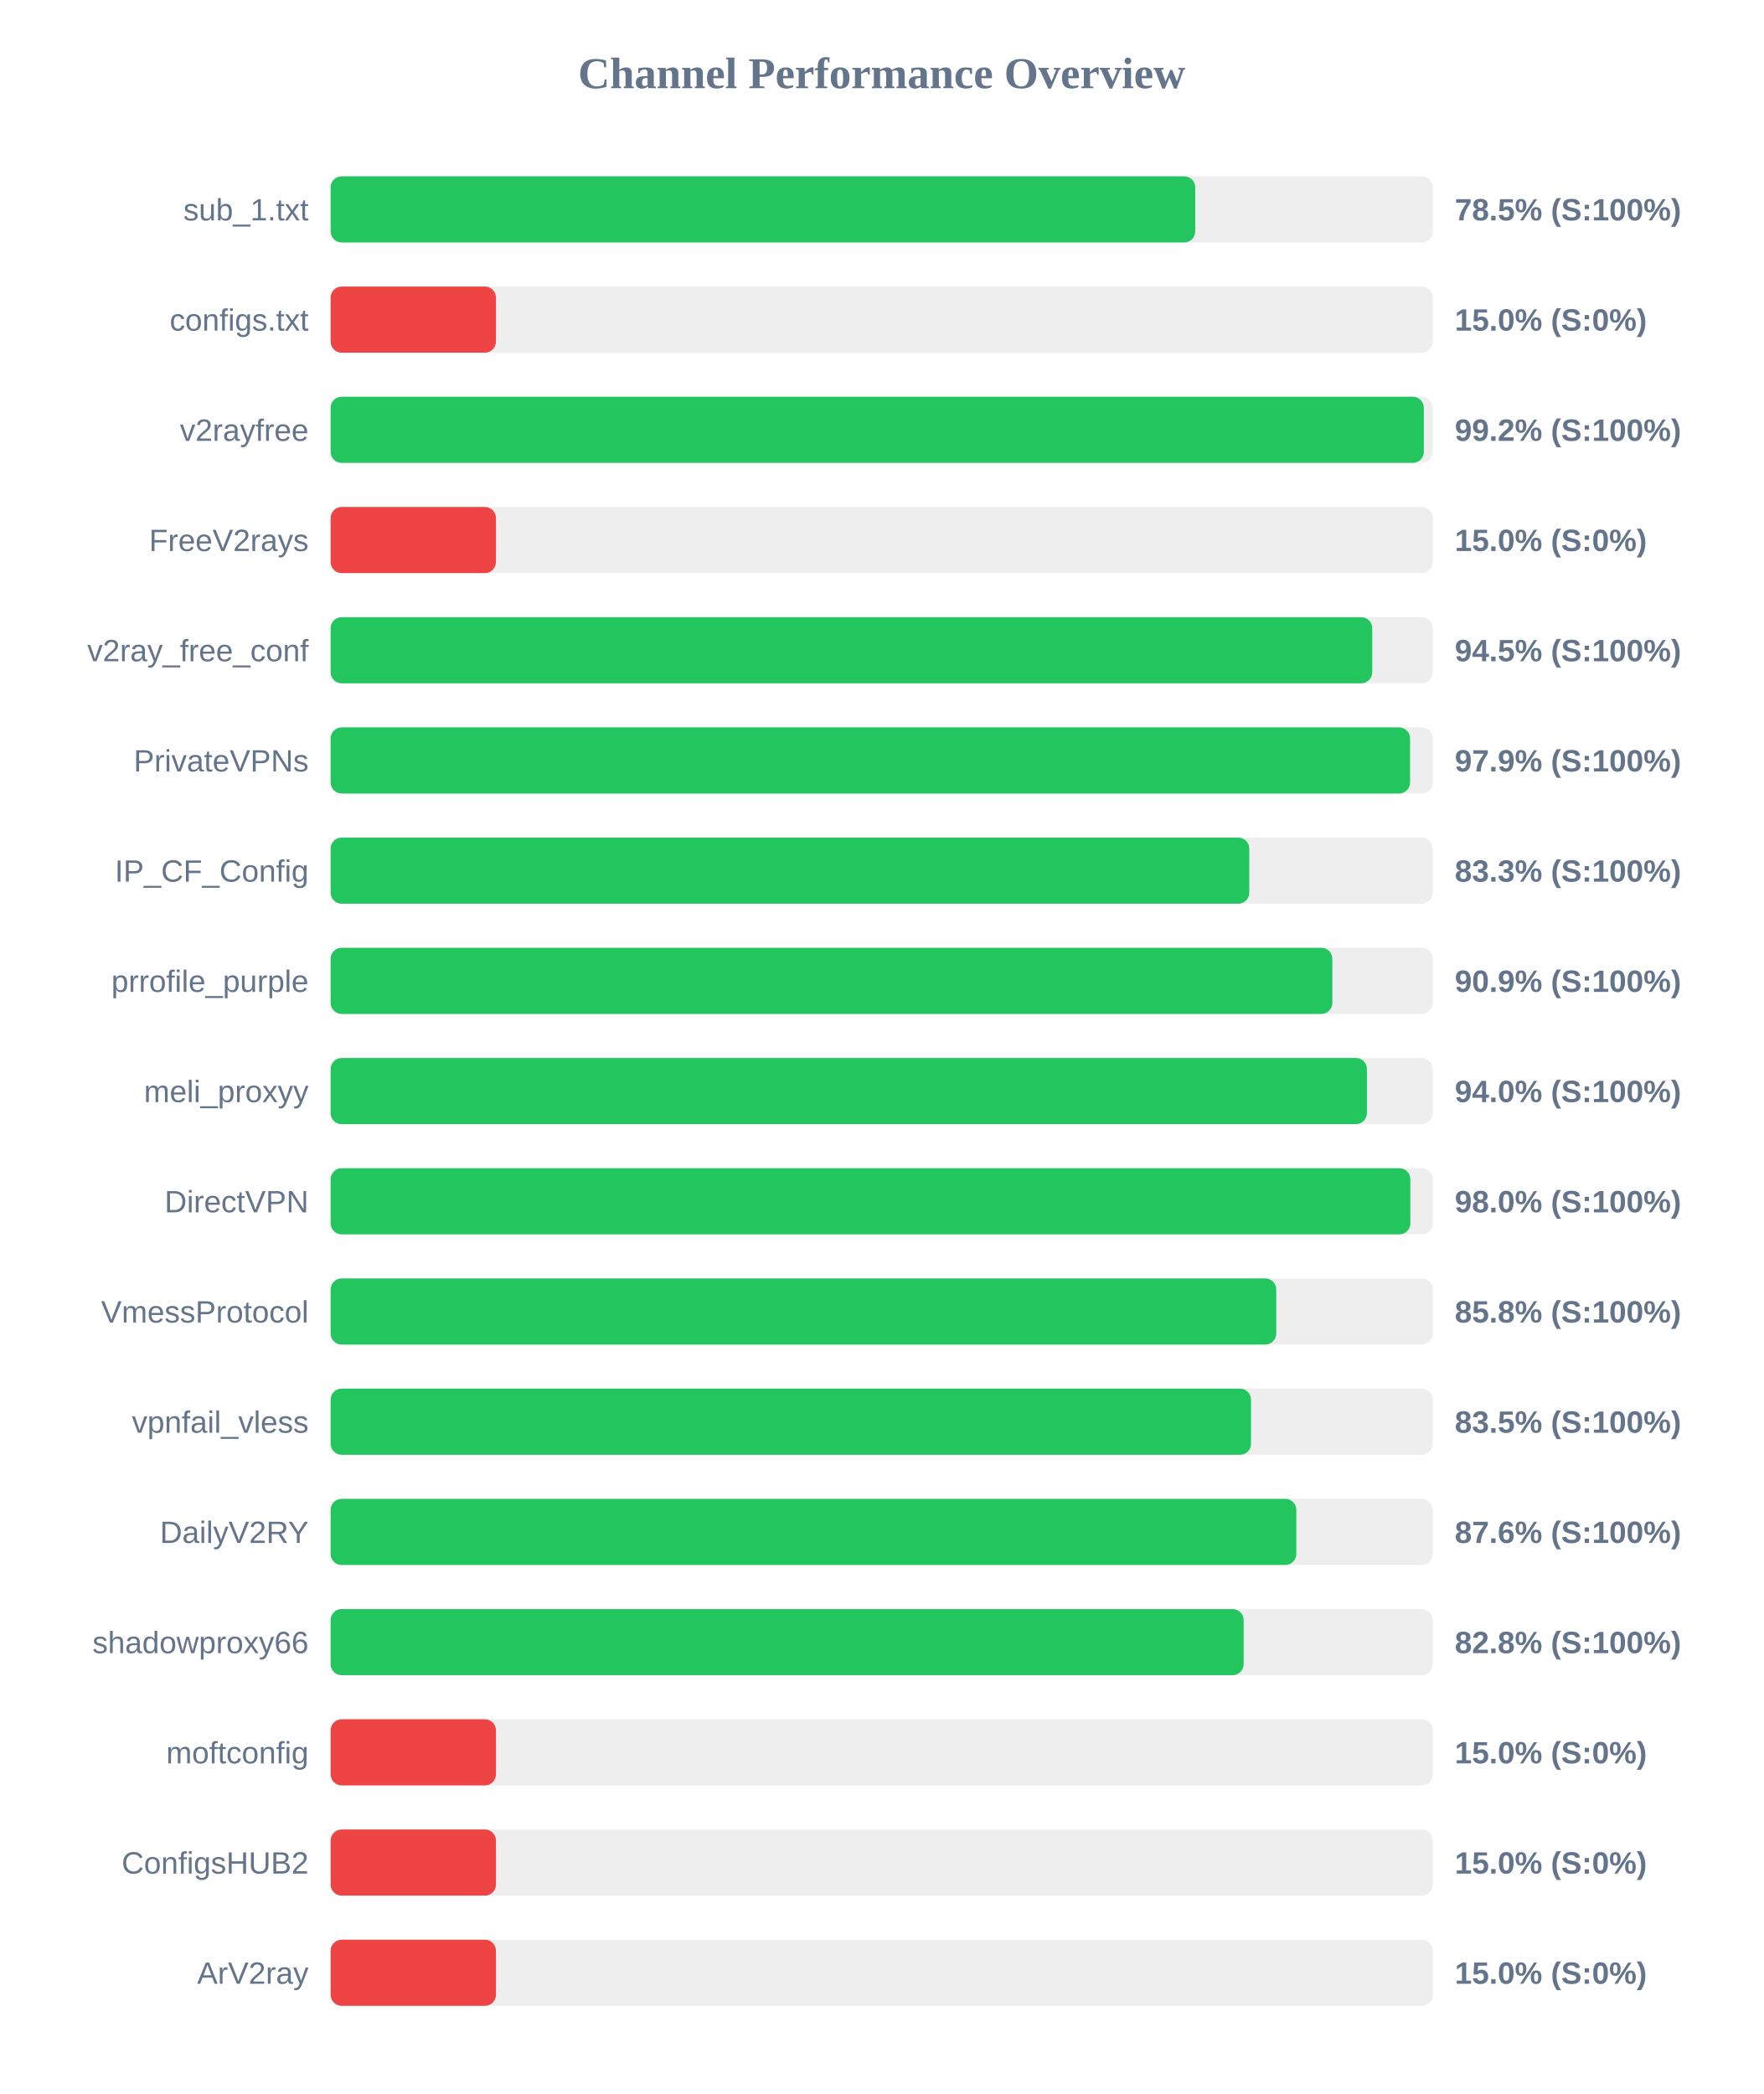
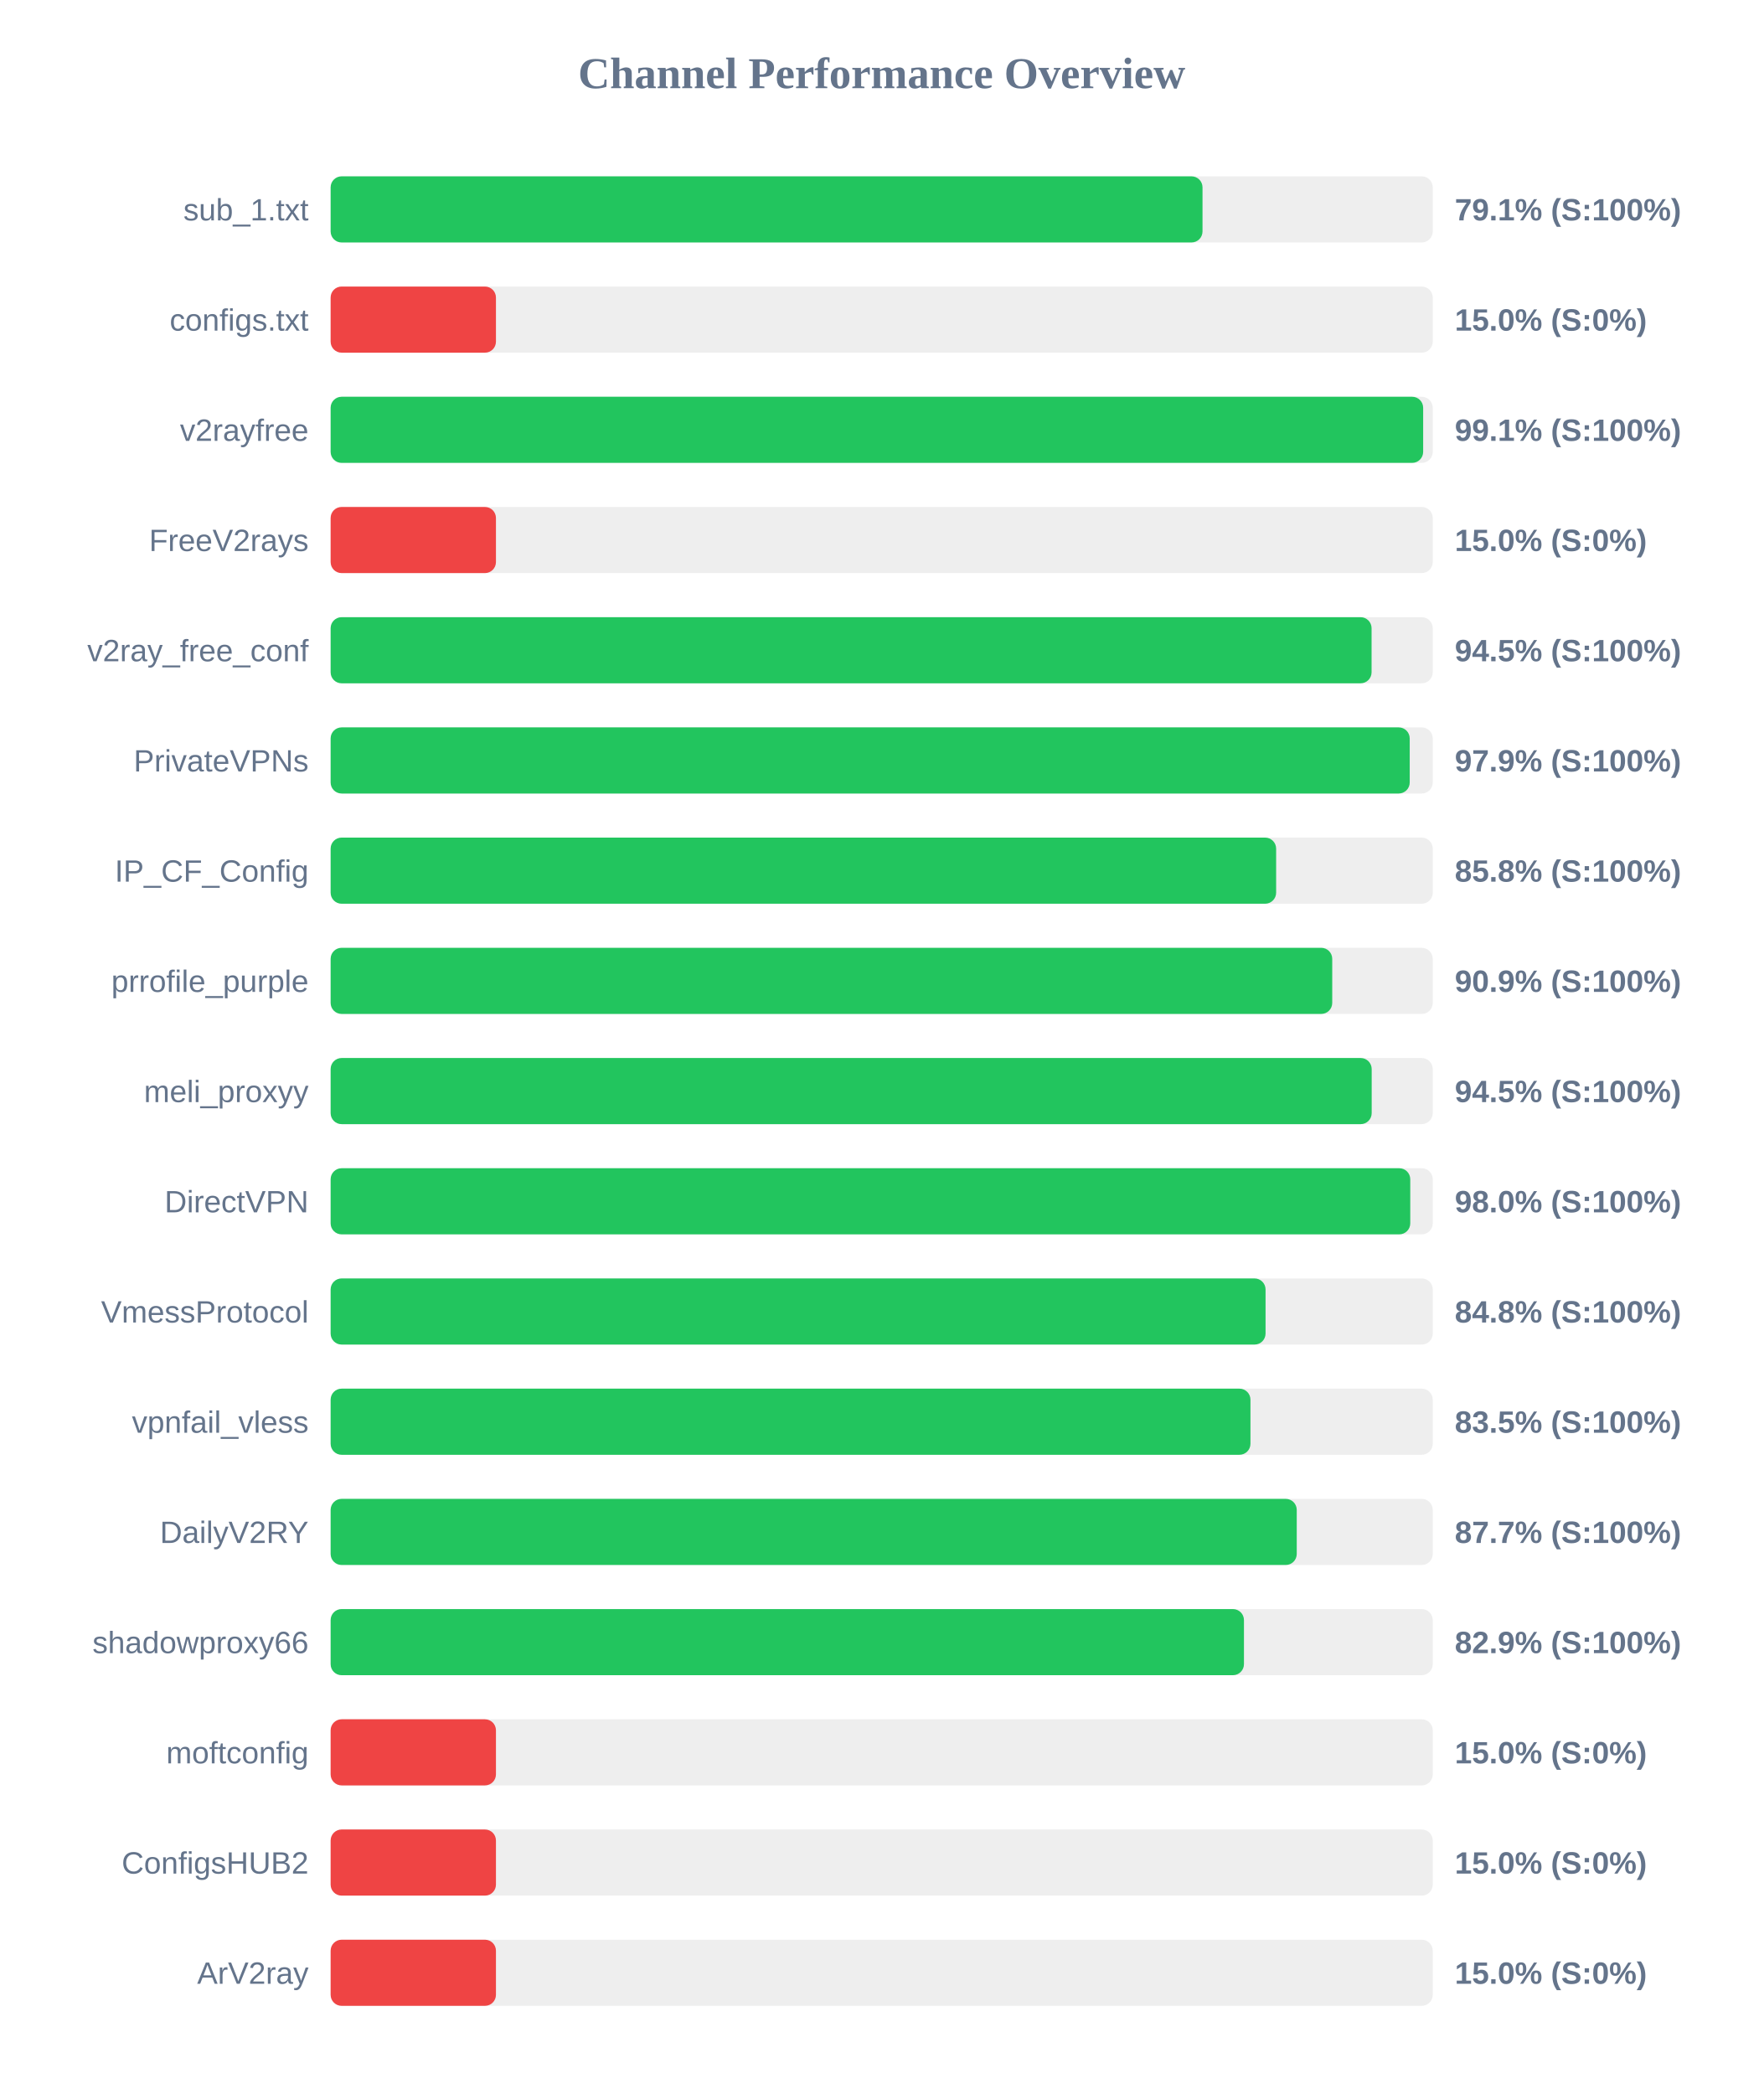
<svg xmlns="http://www.w3.org/2000/svg" width="800" height="950" version="1.1">
  <style>
        .row { font: 14px Arial; fill: #64748b; }
        .score { font: bold 14px Arial; fill: #64748b; }
    </style>
  <text x="400" y="40" text-anchor="middle" font-size="20px" font-weight="bold" fill="#64748b">Channel Performance Overview</text>
  <rect x="150" y="80" width="500" height="30" fill="#eee" rx="5" />
-   <rect x="150" y="80" width="392.25" height="30" fill="#22c55e" rx="5" />
+   <rect x="150" y="80" width="395.55" height="30" fill="#22c55e" rx="5" />
  <text x="140" y="100" text-anchor="end" class="row">sub_1.txt</text>
-   <text x="660" y="100" text-anchor="start" class="score">78.5% (S:100%)</text>
+   <text x="660" y="100" text-anchor="start" class="score">79.1% (S:100%)</text>
  <rect x="150" y="130" width="500" height="30" fill="#eee" rx="5" />
  <rect x="150" y="130" width="75.0" height="30" fill="#ef4444" rx="5" />
  <text x="140" y="150" text-anchor="end" class="row">configs.txt</text>
  <text x="660" y="150" text-anchor="start" class="score">15.0% (S:0%)</text>
  <rect x="150" y="180" width="500" height="30" fill="#eee" rx="5" />
-   <rect x="150" y="180" width="495.95" height="30" fill="#22c55e" rx="5" />
+   <rect x="150" y="180" width="495.65" height="30" fill="#22c55e" rx="5" />
  <text x="140" y="200" text-anchor="end" class="row">v2rayfree</text>
-   <text x="660" y="200" text-anchor="start" class="score">99.2% (S:100%)</text>
+   <text x="660" y="200" text-anchor="start" class="score">99.1% (S:100%)</text>
  <rect x="150" y="230" width="500" height="30" fill="#eee" rx="5" />
  <rect x="150" y="230" width="75.0" height="30" fill="#ef4444" rx="5" />
  <text x="140" y="250" text-anchor="end" class="row">FreeV2rays</text>
  <text x="660" y="250" text-anchor="start" class="score">15.0% (S:0%)</text>
  <rect x="150" y="280" width="500" height="30" fill="#eee" rx="5" />
-   <rect x="150" y="280" width="472.55" height="30" fill="#22c55e" rx="5" />
+   <rect x="150" y="280" width="472.25" height="30" fill="#22c55e" rx="5" />
  <text x="140" y="300" text-anchor="end" class="row">v2ray_free_conf</text>
  <text x="660" y="300" text-anchor="start" class="score">94.5% (S:100%)</text>
  <rect x="150" y="330" width="500" height="30" fill="#eee" rx="5" />
-   <rect x="150" y="330" width="489.7" height="30" fill="#22c55e" rx="5" />
+   <rect x="150" y="330" width="489.55" height="30" fill="#22c55e" rx="5" />
  <text x="140" y="350" text-anchor="end" class="row">PrivateVPNs</text>
  <text x="660" y="350" text-anchor="start" class="score">97.9% (S:100%)</text>
  <rect x="150" y="380" width="500" height="30" fill="#eee" rx="5" />
-   <rect x="150" y="380" width="416.75" height="30" fill="#22c55e" rx="5" />
+   <rect x="150" y="380" width="428.95" height="30" fill="#22c55e" rx="5" />
  <text x="140" y="400" text-anchor="end" class="row">IP_CF_Config</text>
-   <text x="660" y="400" text-anchor="start" class="score">83.3% (S:100%)</text>
+   <text x="660" y="400" text-anchor="start" class="score">85.8% (S:100%)</text>
  <rect x="150" y="430" width="500" height="30" fill="#eee" rx="5" />
-   <rect x="150" y="430" width="454.45" height="30" fill="#22c55e" rx="5" />
+   <rect x="150" y="430" width="454.4" height="30" fill="#22c55e" rx="5" />
  <text x="140" y="450" text-anchor="end" class="row">prrofile_purple</text>
  <text x="660" y="450" text-anchor="start" class="score">90.9% (S:100%)</text>
  <rect x="150" y="480" width="500" height="30" fill="#eee" rx="5" />
-   <rect x="150" y="480" width="470.15" height="30" fill="#22c55e" rx="5" />
+   <rect x="150" y="480" width="472.3" height="30" fill="#22c55e" rx="5" />
  <text x="140" y="500" text-anchor="end" class="row">meli_proxyy</text>
-   <text x="660" y="500" text-anchor="start" class="score">94.0% (S:100%)</text>
+   <text x="660" y="500" text-anchor="start" class="score">94.5% (S:100%)</text>
  <rect x="150" y="530" width="500" height="30" fill="#eee" rx="5" />
-   <rect x="150" y="530" width="489.85" height="30" fill="#22c55e" rx="5" />
+   <rect x="150" y="530" width="489.8" height="30" fill="#22c55e" rx="5" />
  <text x="140" y="550" text-anchor="end" class="row">DirectVPN</text>
  <text x="660" y="550" text-anchor="start" class="score">98.0% (S:100%)</text>
  <rect x="150" y="580" width="500" height="30" fill="#eee" rx="5" />
-   <rect x="150" y="580" width="429.0" height="30" fill="#22c55e" rx="5" />
+   <rect x="150" y="580" width="424.15" height="30" fill="#22c55e" rx="5" />
  <text x="140" y="600" text-anchor="end" class="row">VmessProtocol</text>
-   <text x="660" y="600" text-anchor="start" class="score">85.8% (S:100%)</text>
+   <text x="660" y="600" text-anchor="start" class="score">84.8% (S:100%)</text>
  <rect x="150" y="630" width="500" height="30" fill="#eee" rx="5" />
-   <rect x="150" y="630" width="417.55" height="30" fill="#22c55e" rx="5" />
+   <rect x="150" y="630" width="417.3" height="30" fill="#22c55e" rx="5" />
  <text x="140" y="650" text-anchor="end" class="row">vpnfail_vless</text>
  <text x="660" y="650" text-anchor="start" class="score">83.5% (S:100%)</text>
  <rect x="150" y="680" width="500" height="30" fill="#eee" rx="5" />
-   <rect x="150" y="680" width="438.1" height="30" fill="#22c55e" rx="5" />
+   <rect x="150" y="680" width="438.3" height="30" fill="#22c55e" rx="5" />
  <text x="140" y="700" text-anchor="end" class="row">DailyV2RY</text>
-   <text x="660" y="700" text-anchor="start" class="score">87.6% (S:100%)</text>
+   <text x="660" y="700" text-anchor="start" class="score">87.7% (S:100%)</text>
  <rect x="150" y="730" width="500" height="30" fill="#eee" rx="5" />
-   <rect x="150" y="730" width="414.2" height="30" fill="#22c55e" rx="5" />
+   <rect x="150" y="730" width="414.35" height="30" fill="#22c55e" rx="5" />
  <text x="140" y="750" text-anchor="end" class="row">shadowproxy66</text>
-   <text x="660" y="750" text-anchor="start" class="score">82.8% (S:100%)</text>
+   <text x="660" y="750" text-anchor="start" class="score">82.9% (S:100%)</text>
  <rect x="150" y="780" width="500" height="30" fill="#eee" rx="5" />
  <rect x="150" y="780" width="75.0" height="30" fill="#ef4444" rx="5" />
  <text x="140" y="800" text-anchor="end" class="row">moftconfig</text>
  <text x="660" y="800" text-anchor="start" class="score">15.0% (S:0%)</text>
  <rect x="150" y="830" width="500" height="30" fill="#eee" rx="5" />
  <rect x="150" y="830" width="75.0" height="30" fill="#ef4444" rx="5" />
  <text x="140" y="850" text-anchor="end" class="row">ConfigsHUB2</text>
  <text x="660" y="850" text-anchor="start" class="score">15.0% (S:0%)</text>
  <rect x="150" y="880" width="500" height="30" fill="#eee" rx="5" />
  <rect x="150" y="880" width="75.0" height="30" fill="#ef4444" rx="5" />
  <text x="140" y="900" text-anchor="end" class="row">ArV2ray</text>
  <text x="660" y="900" text-anchor="start" class="score">15.0% (S:0%)</text>
</svg>
